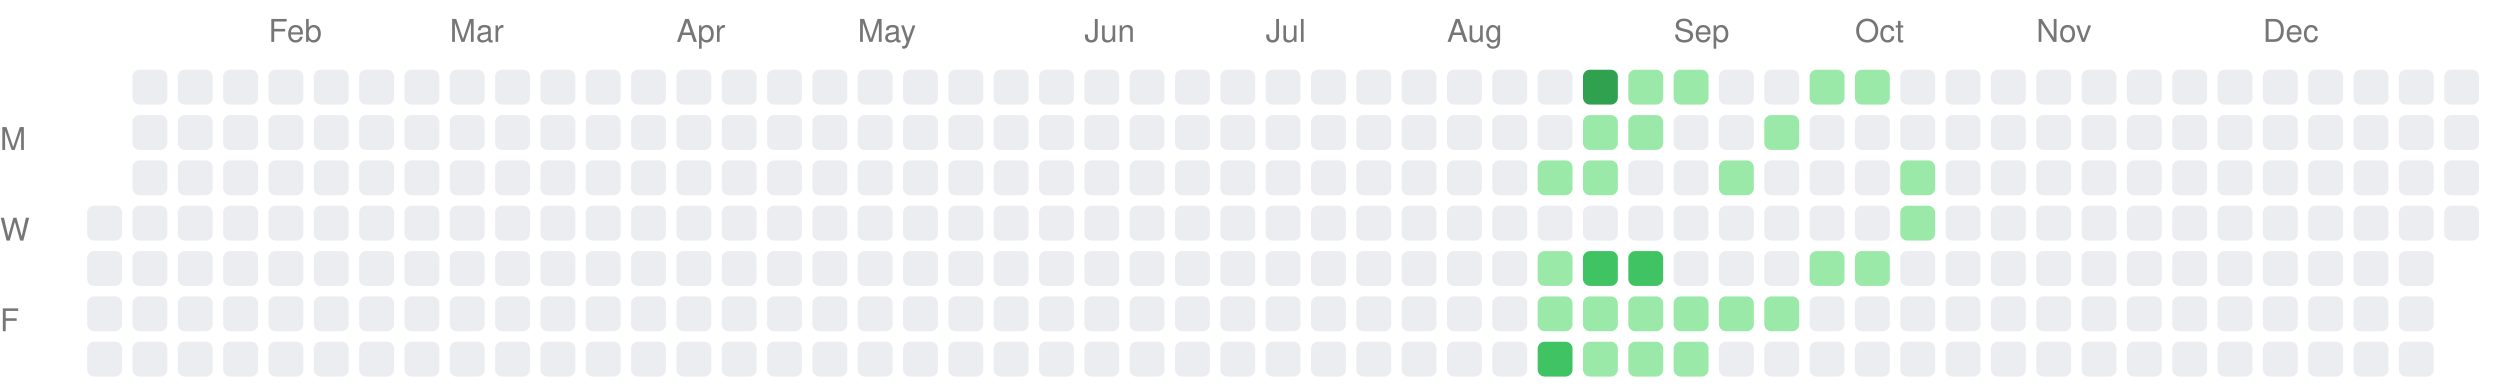
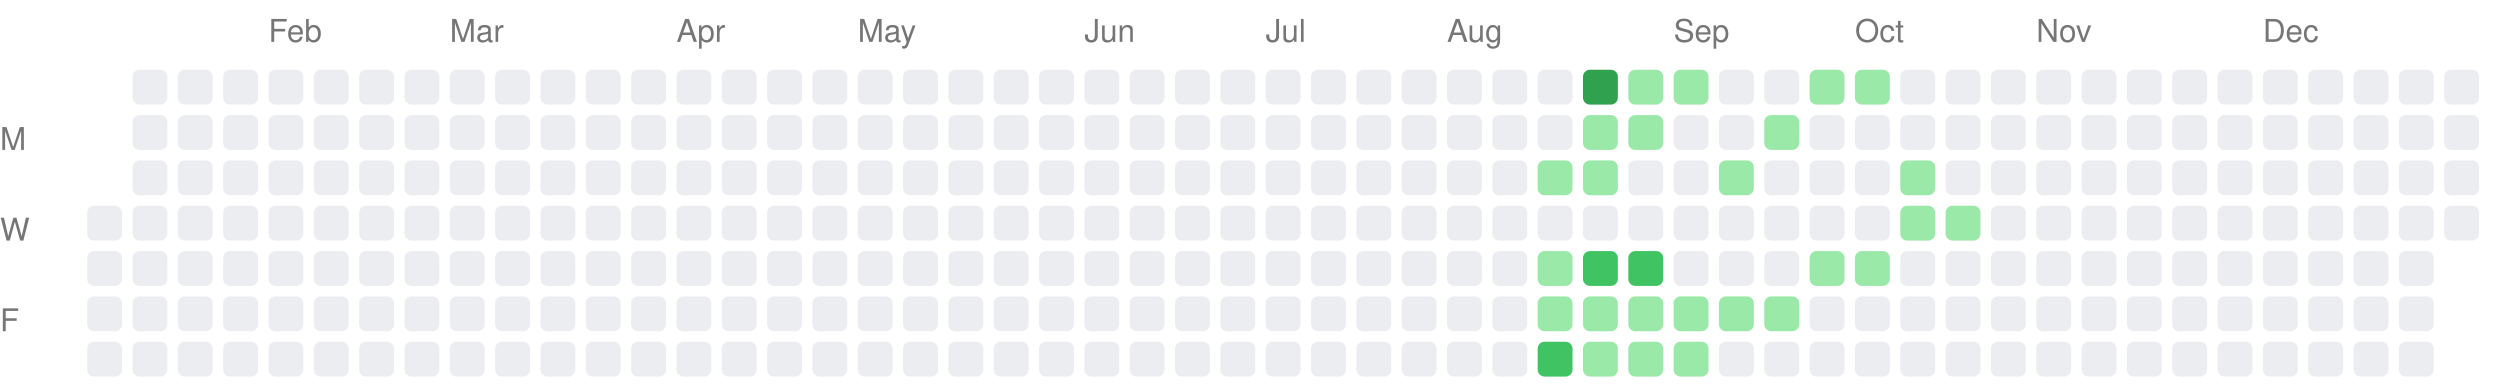
<svg xmlns="http://www.w3.org/2000/svg" width="717" height="111">
  <style>.month-label, .wday-label { font-family: -apple-system, BlinkMacSystemFont, "Segoe UI", Helvetica, Arial, sans-serif, "Apple Color Emoji", "Segoe UI Emoji"; font-size: 9px; fill: #767676; }</style>
  <text x="0" y="43" class="wday-label">M</text>
  <text x="0" y="69" class="wday-label">W</text>
  <text x="0" y="95" class="wday-label">F</text>
  <rect x="25" y="59" width="10" height="10" fill="#ebedf0" rx="2" ry="2" />
  <rect x="25" y="72" width="10" height="10" fill="#ebedf0" rx="2" ry="2" />
  <rect x="25" y="85" width="10" height="10" fill="#ebedf0" rx="2" ry="2" />
  <rect x="25" y="98" width="10" height="10" fill="#ebedf0" rx="2" ry="2" />
  <rect x="38" y="20" width="10" height="10" fill="#ebedf0" rx="2" ry="2" />
  <rect x="38" y="33" width="10" height="10" fill="#ebedf0" rx="2" ry="2" />
  <rect x="38" y="46" width="10" height="10" fill="#ebedf0" rx="2" ry="2" />
  <rect x="38" y="59" width="10" height="10" fill="#ebedf0" rx="2" ry="2" />
  <rect x="38" y="72" width="10" height="10" fill="#ebedf0" rx="2" ry="2" />
  <rect x="38" y="85" width="10" height="10" fill="#ebedf0" rx="2" ry="2" />
  <rect x="38" y="98" width="10" height="10" fill="#ebedf0" rx="2" ry="2" />
  <rect x="51" y="20" width="10" height="10" fill="#ebedf0" rx="2" ry="2" />
  <rect x="51" y="33" width="10" height="10" fill="#ebedf0" rx="2" ry="2" />
  <rect x="51" y="46" width="10" height="10" fill="#ebedf0" rx="2" ry="2" />
  <rect x="51" y="59" width="10" height="10" fill="#ebedf0" rx="2" ry="2" />
  <rect x="51" y="72" width="10" height="10" fill="#ebedf0" rx="2" ry="2" />
  <rect x="51" y="85" width="10" height="10" fill="#ebedf0" rx="2" ry="2" />
  <rect x="51" y="98" width="10" height="10" fill="#ebedf0" rx="2" ry="2" />
  <rect x="64" y="20" width="10" height="10" fill="#ebedf0" rx="2" ry="2" />
  <rect x="64" y="33" width="10" height="10" fill="#ebedf0" rx="2" ry="2" />
  <rect x="64" y="46" width="10" height="10" fill="#ebedf0" rx="2" ry="2" />
  <rect x="64" y="59" width="10" height="10" fill="#ebedf0" rx="2" ry="2" />
  <rect x="64" y="72" width="10" height="10" fill="#ebedf0" rx="2" ry="2" />
  <rect x="64" y="85" width="10" height="10" fill="#ebedf0" rx="2" ry="2" />
  <rect x="64" y="98" width="10" height="10" fill="#ebedf0" rx="2" ry="2" />
  <rect x="77" y="20" width="10" height="10" fill="#ebedf0" rx="2" ry="2" />
  <rect x="77" y="33" width="10" height="10" fill="#ebedf0" rx="2" ry="2" />
  <rect x="77" y="46" width="10" height="10" fill="#ebedf0" rx="2" ry="2" />
  <rect x="77" y="59" width="10" height="10" fill="#ebedf0" rx="2" ry="2" />
  <rect x="77" y="72" width="10" height="10" fill="#ebedf0" rx="2" ry="2" />
  <rect x="77" y="85" width="10" height="10" fill="#ebedf0" rx="2" ry="2" />
  <rect x="77" y="98" width="10" height="10" fill="#ebedf0" rx="2" ry="2" />
  <rect x="90" y="20" width="10" height="10" fill="#ebedf0" rx="2" ry="2" />
  <rect x="90" y="33" width="10" height="10" fill="#ebedf0" rx="2" ry="2" />
  <rect x="90" y="46" width="10" height="10" fill="#ebedf0" rx="2" ry="2" />
  <rect x="90" y="59" width="10" height="10" fill="#ebedf0" rx="2" ry="2" />
  <rect x="90" y="72" width="10" height="10" fill="#ebedf0" rx="2" ry="2" />
  <rect x="90" y="85" width="10" height="10" fill="#ebedf0" rx="2" ry="2" />
  <rect x="90" y="98" width="10" height="10" fill="#ebedf0" rx="2" ry="2" />
  <rect x="103" y="20" width="10" height="10" fill="#ebedf0" rx="2" ry="2" />
  <rect x="103" y="33" width="10" height="10" fill="#ebedf0" rx="2" ry="2" />
  <rect x="103" y="46" width="10" height="10" fill="#ebedf0" rx="2" ry="2" />
  <rect x="103" y="59" width="10" height="10" fill="#ebedf0" rx="2" ry="2" />
  <rect x="103" y="72" width="10" height="10" fill="#ebedf0" rx="2" ry="2" />
  <rect x="103" y="85" width="10" height="10" fill="#ebedf0" rx="2" ry="2" />
  <rect x="103" y="98" width="10" height="10" fill="#ebedf0" rx="2" ry="2" />
  <rect x="116" y="20" width="10" height="10" fill="#ebedf0" rx="2" ry="2" />
  <rect x="116" y="33" width="10" height="10" fill="#ebedf0" rx="2" ry="2" />
  <rect x="116" y="46" width="10" height="10" fill="#ebedf0" rx="2" ry="2" />
  <rect x="116" y="59" width="10" height="10" fill="#ebedf0" rx="2" ry="2" />
  <rect x="116" y="72" width="10" height="10" fill="#ebedf0" rx="2" ry="2" />
  <rect x="116" y="85" width="10" height="10" fill="#ebedf0" rx="2" ry="2" />
  <rect x="116" y="98" width="10" height="10" fill="#ebedf0" rx="2" ry="2" />
  <rect x="129" y="20" width="10" height="10" fill="#ebedf0" rx="2" ry="2" />
  <rect x="129" y="33" width="10" height="10" fill="#ebedf0" rx="2" ry="2" />
  <rect x="129" y="46" width="10" height="10" fill="#ebedf0" rx="2" ry="2" />
  <rect x="129" y="59" width="10" height="10" fill="#ebedf0" rx="2" ry="2" />
  <rect x="129" y="72" width="10" height="10" fill="#ebedf0" rx="2" ry="2" />
  <rect x="129" y="85" width="10" height="10" fill="#ebedf0" rx="2" ry="2" />
  <rect x="129" y="98" width="10" height="10" fill="#ebedf0" rx="2" ry="2" />
  <rect x="142" y="20" width="10" height="10" fill="#ebedf0" rx="2" ry="2" />
  <rect x="142" y="33" width="10" height="10" fill="#ebedf0" rx="2" ry="2" />
  <rect x="142" y="46" width="10" height="10" fill="#ebedf0" rx="2" ry="2" />
  <rect x="142" y="59" width="10" height="10" fill="#ebedf0" rx="2" ry="2" />
  <rect x="142" y="72" width="10" height="10" fill="#ebedf0" rx="2" ry="2" />
  <rect x="142" y="85" width="10" height="10" fill="#ebedf0" rx="2" ry="2" />
  <rect x="142" y="98" width="10" height="10" fill="#ebedf0" rx="2" ry="2" />
  <rect x="155" y="20" width="10" height="10" fill="#ebedf0" rx="2" ry="2" />
  <rect x="155" y="33" width="10" height="10" fill="#ebedf0" rx="2" ry="2" />
  <rect x="155" y="46" width="10" height="10" fill="#ebedf0" rx="2" ry="2" />
  <rect x="155" y="59" width="10" height="10" fill="#ebedf0" rx="2" ry="2" />
  <rect x="155" y="72" width="10" height="10" fill="#ebedf0" rx="2" ry="2" />
  <rect x="155" y="85" width="10" height="10" fill="#ebedf0" rx="2" ry="2" />
  <rect x="155" y="98" width="10" height="10" fill="#ebedf0" rx="2" ry="2" />
  <rect x="168" y="20" width="10" height="10" fill="#ebedf0" rx="2" ry="2" />
  <rect x="168" y="33" width="10" height="10" fill="#ebedf0" rx="2" ry="2" />
  <rect x="168" y="46" width="10" height="10" fill="#ebedf0" rx="2" ry="2" />
  <rect x="168" y="59" width="10" height="10" fill="#ebedf0" rx="2" ry="2" />
  <rect x="168" y="72" width="10" height="10" fill="#ebedf0" rx="2" ry="2" />
  <rect x="168" y="85" width="10" height="10" fill="#ebedf0" rx="2" ry="2" />
  <rect x="168" y="98" width="10" height="10" fill="#ebedf0" rx="2" ry="2" />
  <rect x="181" y="20" width="10" height="10" fill="#ebedf0" rx="2" ry="2" />
  <rect x="181" y="33" width="10" height="10" fill="#ebedf0" rx="2" ry="2" />
  <rect x="181" y="46" width="10" height="10" fill="#ebedf0" rx="2" ry="2" />
  <rect x="181" y="59" width="10" height="10" fill="#ebedf0" rx="2" ry="2" />
  <rect x="181" y="72" width="10" height="10" fill="#ebedf0" rx="2" ry="2" />
  <rect x="181" y="85" width="10" height="10" fill="#ebedf0" rx="2" ry="2" />
  <rect x="181" y="98" width="10" height="10" fill="#ebedf0" rx="2" ry="2" />
  <rect x="194" y="20" width="10" height="10" fill="#ebedf0" rx="2" ry="2" />
  <rect x="194" y="33" width="10" height="10" fill="#ebedf0" rx="2" ry="2" />
  <rect x="194" y="46" width="10" height="10" fill="#ebedf0" rx="2" ry="2" />
  <rect x="194" y="59" width="10" height="10" fill="#ebedf0" rx="2" ry="2" />
  <rect x="194" y="72" width="10" height="10" fill="#ebedf0" rx="2" ry="2" />
  <rect x="194" y="85" width="10" height="10" fill="#ebedf0" rx="2" ry="2" />
  <rect x="194" y="98" width="10" height="10" fill="#ebedf0" rx="2" ry="2" />
  <rect x="207" y="20" width="10" height="10" fill="#ebedf0" rx="2" ry="2" />
  <rect x="207" y="33" width="10" height="10" fill="#ebedf0" rx="2" ry="2" />
  <rect x="207" y="46" width="10" height="10" fill="#ebedf0" rx="2" ry="2" />
  <rect x="207" y="59" width="10" height="10" fill="#ebedf0" rx="2" ry="2" />
  <rect x="207" y="72" width="10" height="10" fill="#ebedf0" rx="2" ry="2" />
  <rect x="207" y="85" width="10" height="10" fill="#ebedf0" rx="2" ry="2" />
  <rect x="207" y="98" width="10" height="10" fill="#ebedf0" rx="2" ry="2" />
  <rect x="220" y="20" width="10" height="10" fill="#ebedf0" rx="2" ry="2" />
  <rect x="220" y="33" width="10" height="10" fill="#ebedf0" rx="2" ry="2" />
  <rect x="220" y="46" width="10" height="10" fill="#ebedf0" rx="2" ry="2" />
  <rect x="220" y="59" width="10" height="10" fill="#ebedf0" rx="2" ry="2" />
  <rect x="220" y="72" width="10" height="10" fill="#ebedf0" rx="2" ry="2" />
  <rect x="220" y="85" width="10" height="10" fill="#ebedf0" rx="2" ry="2" />
  <rect x="220" y="98" width="10" height="10" fill="#ebedf0" rx="2" ry="2" />
  <rect x="233" y="20" width="10" height="10" fill="#ebedf0" rx="2" ry="2" />
  <rect x="233" y="33" width="10" height="10" fill="#ebedf0" rx="2" ry="2" />
  <rect x="233" y="46" width="10" height="10" fill="#ebedf0" rx="2" ry="2" />
  <rect x="233" y="59" width="10" height="10" fill="#ebedf0" rx="2" ry="2" />
  <rect x="233" y="72" width="10" height="10" fill="#ebedf0" rx="2" ry="2" />
  <rect x="233" y="85" width="10" height="10" fill="#ebedf0" rx="2" ry="2" />
  <rect x="233" y="98" width="10" height="10" fill="#ebedf0" rx="2" ry="2" />
  <rect x="246" y="20" width="10" height="10" fill="#ebedf0" rx="2" ry="2" />
  <rect x="246" y="33" width="10" height="10" fill="#ebedf0" rx="2" ry="2" />
  <rect x="246" y="46" width="10" height="10" fill="#ebedf0" rx="2" ry="2" />
  <rect x="246" y="59" width="10" height="10" fill="#ebedf0" rx="2" ry="2" />
  <rect x="246" y="72" width="10" height="10" fill="#ebedf0" rx="2" ry="2" />
  <rect x="246" y="85" width="10" height="10" fill="#ebedf0" rx="2" ry="2" />
  <rect x="246" y="98" width="10" height="10" fill="#ebedf0" rx="2" ry="2" />
  <rect x="259" y="20" width="10" height="10" fill="#ebedf0" rx="2" ry="2" />
  <rect x="259" y="33" width="10" height="10" fill="#ebedf0" rx="2" ry="2" />
  <rect x="259" y="46" width="10" height="10" fill="#ebedf0" rx="2" ry="2" />
  <rect x="259" y="59" width="10" height="10" fill="#ebedf0" rx="2" ry="2" />
  <rect x="259" y="72" width="10" height="10" fill="#ebedf0" rx="2" ry="2" />
  <rect x="259" y="85" width="10" height="10" fill="#ebedf0" rx="2" ry="2" />
  <rect x="259" y="98" width="10" height="10" fill="#ebedf0" rx="2" ry="2" />
  <rect x="272" y="20" width="10" height="10" fill="#ebedf0" rx="2" ry="2" />
  <rect x="272" y="33" width="10" height="10" fill="#ebedf0" rx="2" ry="2" />
  <rect x="272" y="46" width="10" height="10" fill="#ebedf0" rx="2" ry="2" />
  <rect x="272" y="59" width="10" height="10" fill="#ebedf0" rx="2" ry="2" />
  <rect x="272" y="72" width="10" height="10" fill="#ebedf0" rx="2" ry="2" />
  <rect x="272" y="85" width="10" height="10" fill="#ebedf0" rx="2" ry="2" />
  <rect x="272" y="98" width="10" height="10" fill="#ebedf0" rx="2" ry="2" />
  <rect x="285" y="20" width="10" height="10" fill="#ebedf0" rx="2" ry="2" />
  <rect x="285" y="33" width="10" height="10" fill="#ebedf0" rx="2" ry="2" />
  <rect x="285" y="46" width="10" height="10" fill="#ebedf0" rx="2" ry="2" />
  <rect x="285" y="59" width="10" height="10" fill="#ebedf0" rx="2" ry="2" />
  <rect x="285" y="72" width="10" height="10" fill="#ebedf0" rx="2" ry="2" />
  <rect x="285" y="85" width="10" height="10" fill="#ebedf0" rx="2" ry="2" />
  <rect x="285" y="98" width="10" height="10" fill="#ebedf0" rx="2" ry="2" />
  <rect x="298" y="20" width="10" height="10" fill="#ebedf0" rx="2" ry="2" />
  <rect x="298" y="33" width="10" height="10" fill="#ebedf0" rx="2" ry="2" />
  <rect x="298" y="46" width="10" height="10" fill="#ebedf0" rx="2" ry="2" />
  <rect x="298" y="59" width="10" height="10" fill="#ebedf0" rx="2" ry="2" />
  <rect x="298" y="72" width="10" height="10" fill="#ebedf0" rx="2" ry="2" />
  <rect x="298" y="85" width="10" height="10" fill="#ebedf0" rx="2" ry="2" />
  <rect x="298" y="98" width="10" height="10" fill="#ebedf0" rx="2" ry="2" />
  <rect x="311" y="20" width="10" height="10" fill="#ebedf0" rx="2" ry="2" />
  <rect x="311" y="33" width="10" height="10" fill="#ebedf0" rx="2" ry="2" />
  <rect x="311" y="46" width="10" height="10" fill="#ebedf0" rx="2" ry="2" />
  <rect x="311" y="59" width="10" height="10" fill="#ebedf0" rx="2" ry="2" />
  <rect x="311" y="72" width="10" height="10" fill="#ebedf0" rx="2" ry="2" />
  <rect x="311" y="85" width="10" height="10" fill="#ebedf0" rx="2" ry="2" />
  <rect x="311" y="98" width="10" height="10" fill="#ebedf0" rx="2" ry="2" />
  <rect x="324" y="20" width="10" height="10" fill="#ebedf0" rx="2" ry="2" />
  <rect x="324" y="33" width="10" height="10" fill="#ebedf0" rx="2" ry="2" />
  <rect x="324" y="46" width="10" height="10" fill="#ebedf0" rx="2" ry="2" />
  <rect x="324" y="59" width="10" height="10" fill="#ebedf0" rx="2" ry="2" />
  <rect x="324" y="72" width="10" height="10" fill="#ebedf0" rx="2" ry="2" />
  <rect x="324" y="85" width="10" height="10" fill="#ebedf0" rx="2" ry="2" />
  <rect x="324" y="98" width="10" height="10" fill="#ebedf0" rx="2" ry="2" />
  <rect x="337" y="20" width="10" height="10" fill="#ebedf0" rx="2" ry="2" />
  <rect x="337" y="33" width="10" height="10" fill="#ebedf0" rx="2" ry="2" />
  <rect x="337" y="46" width="10" height="10" fill="#ebedf0" rx="2" ry="2" />
  <rect x="337" y="59" width="10" height="10" fill="#ebedf0" rx="2" ry="2" />
  <rect x="337" y="72" width="10" height="10" fill="#ebedf0" rx="2" ry="2" />
  <rect x="337" y="85" width="10" height="10" fill="#ebedf0" rx="2" ry="2" />
  <rect x="337" y="98" width="10" height="10" fill="#ebedf0" rx="2" ry="2" />
  <rect x="350" y="20" width="10" height="10" fill="#ebedf0" rx="2" ry="2" />
  <rect x="350" y="33" width="10" height="10" fill="#ebedf0" rx="2" ry="2" />
  <rect x="350" y="46" width="10" height="10" fill="#ebedf0" rx="2" ry="2" />
  <rect x="350" y="59" width="10" height="10" fill="#ebedf0" rx="2" ry="2" />
  <rect x="350" y="72" width="10" height="10" fill="#ebedf0" rx="2" ry="2" />
  <rect x="350" y="85" width="10" height="10" fill="#ebedf0" rx="2" ry="2" />
  <rect x="350" y="98" width="10" height="10" fill="#ebedf0" rx="2" ry="2" />
  <rect x="363" y="20" width="10" height="10" fill="#ebedf0" rx="2" ry="2" />
  <rect x="363" y="33" width="10" height="10" fill="#ebedf0" rx="2" ry="2" />
  <rect x="363" y="46" width="10" height="10" fill="#ebedf0" rx="2" ry="2" />
  <rect x="363" y="59" width="10" height="10" fill="#ebedf0" rx="2" ry="2" />
  <rect x="363" y="72" width="10" height="10" fill="#ebedf0" rx="2" ry="2" />
  <rect x="363" y="85" width="10" height="10" fill="#ebedf0" rx="2" ry="2" />
  <rect x="363" y="98" width="10" height="10" fill="#ebedf0" rx="2" ry="2" />
  <rect x="376" y="20" width="10" height="10" fill="#ebedf0" rx="2" ry="2" />
  <rect x="376" y="33" width="10" height="10" fill="#ebedf0" rx="2" ry="2" />
  <rect x="376" y="46" width="10" height="10" fill="#ebedf0" rx="2" ry="2" />
  <rect x="376" y="59" width="10" height="10" fill="#ebedf0" rx="2" ry="2" />
  <rect x="376" y="72" width="10" height="10" fill="#ebedf0" rx="2" ry="2" />
  <rect x="376" y="85" width="10" height="10" fill="#ebedf0" rx="2" ry="2" />
  <rect x="376" y="98" width="10" height="10" fill="#ebedf0" rx="2" ry="2" />
  <rect x="389" y="20" width="10" height="10" fill="#ebedf0" rx="2" ry="2" />
  <rect x="389" y="33" width="10" height="10" fill="#ebedf0" rx="2" ry="2" />
  <rect x="389" y="46" width="10" height="10" fill="#ebedf0" rx="2" ry="2" />
  <rect x="389" y="59" width="10" height="10" fill="#ebedf0" rx="2" ry="2" />
  <rect x="389" y="72" width="10" height="10" fill="#ebedf0" rx="2" ry="2" />
  <rect x="389" y="85" width="10" height="10" fill="#ebedf0" rx="2" ry="2" />
  <rect x="389" y="98" width="10" height="10" fill="#ebedf0" rx="2" ry="2" />
  <rect x="402" y="20" width="10" height="10" fill="#ebedf0" rx="2" ry="2" />
  <rect x="402" y="33" width="10" height="10" fill="#ebedf0" rx="2" ry="2" />
  <rect x="402" y="46" width="10" height="10" fill="#ebedf0" rx="2" ry="2" />
  <rect x="402" y="59" width="10" height="10" fill="#ebedf0" rx="2" ry="2" />
  <rect x="402" y="72" width="10" height="10" fill="#ebedf0" rx="2" ry="2" />
  <rect x="402" y="85" width="10" height="10" fill="#ebedf0" rx="2" ry="2" />
  <rect x="402" y="98" width="10" height="10" fill="#ebedf0" rx="2" ry="2" />
  <rect x="415" y="20" width="10" height="10" fill="#ebedf0" rx="2" ry="2" />
  <rect x="415" y="33" width="10" height="10" fill="#ebedf0" rx="2" ry="2" />
  <rect x="415" y="46" width="10" height="10" fill="#ebedf0" rx="2" ry="2" />
  <rect x="415" y="59" width="10" height="10" fill="#ebedf0" rx="2" ry="2" />
  <rect x="415" y="72" width="10" height="10" fill="#ebedf0" rx="2" ry="2" />
  <rect x="415" y="85" width="10" height="10" fill="#ebedf0" rx="2" ry="2" />
  <rect x="415" y="98" width="10" height="10" fill="#ebedf0" rx="2" ry="2" />
  <rect x="428" y="20" width="10" height="10" fill="#ebedf0" rx="2" ry="2" />
  <rect x="428" y="33" width="10" height="10" fill="#ebedf0" rx="2" ry="2" />
  <rect x="428" y="46" width="10" height="10" fill="#ebedf0" rx="2" ry="2" />
  <rect x="428" y="59" width="10" height="10" fill="#ebedf0" rx="2" ry="2" />
  <rect x="428" y="72" width="10" height="10" fill="#ebedf0" rx="2" ry="2" />
  <rect x="428" y="85" width="10" height="10" fill="#ebedf0" rx="2" ry="2" />
  <rect x="428" y="98" width="10" height="10" fill="#ebedf0" rx="2" ry="2" />
  <rect x="441" y="20" width="10" height="10" fill="#ebedf0" rx="2" ry="2" />
  <rect x="441" y="33" width="10" height="10" fill="#ebedf0" rx="2" ry="2" />
  <rect x="441" y="46" width="10" height="10" fill="#9be9a8" rx="2" ry="2" />
  <rect x="441" y="59" width="10" height="10" fill="#ebedf0" rx="2" ry="2" />
  <rect x="441" y="72" width="10" height="10" fill="#9be9a8" rx="2" ry="2" />
  <rect x="441" y="85" width="10" height="10" fill="#9be9a8" rx="2" ry="2" />
  <rect x="441" y="98" width="10" height="10" fill="#40c463" rx="2" ry="2" />
  <rect x="454" y="20" width="10" height="10" fill="#30a14e" rx="2" ry="2" />
  <rect x="454" y="33" width="10" height="10" fill="#9be9a8" rx="2" ry="2" />
  <rect x="454" y="46" width="10" height="10" fill="#9be9a8" rx="2" ry="2" />
  <rect x="454" y="59" width="10" height="10" fill="#ebedf0" rx="2" ry="2" />
  <rect x="454" y="72" width="10" height="10" fill="#40c463" rx="2" ry="2" />
  <rect x="454" y="85" width="10" height="10" fill="#9be9a8" rx="2" ry="2" />
  <rect x="454" y="98" width="10" height="10" fill="#9be9a8" rx="2" ry="2" />
  <rect x="467" y="20" width="10" height="10" fill="#9be9a8" rx="2" ry="2" />
  <rect x="467" y="33" width="10" height="10" fill="#9be9a8" rx="2" ry="2" />
  <rect x="467" y="46" width="10" height="10" fill="#ebedf0" rx="2" ry="2" />
  <rect x="467" y="59" width="10" height="10" fill="#ebedf0" rx="2" ry="2" />
  <rect x="467" y="72" width="10" height="10" fill="#40c463" rx="2" ry="2" />
  <rect x="467" y="85" width="10" height="10" fill="#9be9a8" rx="2" ry="2" />
  <rect x="467" y="98" width="10" height="10" fill="#9be9a8" rx="2" ry="2" />
  <rect x="480" y="20" width="10" height="10" fill="#9be9a8" rx="2" ry="2" />
  <rect x="480" y="33" width="10" height="10" fill="#ebedf0" rx="2" ry="2" />
  <rect x="480" y="46" width="10" height="10" fill="#ebedf0" rx="2" ry="2" />
  <rect x="480" y="59" width="10" height="10" fill="#ebedf0" rx="2" ry="2" />
  <rect x="480" y="72" width="10" height="10" fill="#ebedf0" rx="2" ry="2" />
  <rect x="480" y="85" width="10" height="10" fill="#9be9a8" rx="2" ry="2" />
  <rect x="480" y="98" width="10" height="10" fill="#9be9a8" rx="2" ry="2" />
  <rect x="493" y="20" width="10" height="10" fill="#ebedf0" rx="2" ry="2" />
  <rect x="493" y="33" width="10" height="10" fill="#ebedf0" rx="2" ry="2" />
  <rect x="493" y="46" width="10" height="10" fill="#9be9a8" rx="2" ry="2" />
  <rect x="493" y="59" width="10" height="10" fill="#ebedf0" rx="2" ry="2" />
  <rect x="493" y="72" width="10" height="10" fill="#ebedf0" rx="2" ry="2" />
  <rect x="493" y="85" width="10" height="10" fill="#9be9a8" rx="2" ry="2" />
  <rect x="493" y="98" width="10" height="10" fill="#ebedf0" rx="2" ry="2" />
  <rect x="506" y="20" width="10" height="10" fill="#ebedf0" rx="2" ry="2" />
  <rect x="506" y="33" width="10" height="10" fill="#9be9a8" rx="2" ry="2" />
  <rect x="506" y="46" width="10" height="10" fill="#ebedf0" rx="2" ry="2" />
  <rect x="506" y="59" width="10" height="10" fill="#ebedf0" rx="2" ry="2" />
  <rect x="506" y="72" width="10" height="10" fill="#ebedf0" rx="2" ry="2" />
  <rect x="506" y="85" width="10" height="10" fill="#9be9a8" rx="2" ry="2" />
  <rect x="506" y="98" width="10" height="10" fill="#ebedf0" rx="2" ry="2" />
  <rect x="519" y="20" width="10" height="10" fill="#9be9a8" rx="2" ry="2" />
  <rect x="519" y="33" width="10" height="10" fill="#ebedf0" rx="2" ry="2" />
  <rect x="519" y="46" width="10" height="10" fill="#ebedf0" rx="2" ry="2" />
  <rect x="519" y="59" width="10" height="10" fill="#ebedf0" rx="2" ry="2" />
  <rect x="519" y="72" width="10" height="10" fill="#9be9a8" rx="2" ry="2" />
  <rect x="519" y="85" width="10" height="10" fill="#ebedf0" rx="2" ry="2" />
  <rect x="519" y="98" width="10" height="10" fill="#ebedf0" rx="2" ry="2" />
  <rect x="532" y="20" width="10" height="10" fill="#9be9a8" rx="2" ry="2" />
  <rect x="532" y="33" width="10" height="10" fill="#ebedf0" rx="2" ry="2" />
  <rect x="532" y="46" width="10" height="10" fill="#ebedf0" rx="2" ry="2" />
  <rect x="532" y="59" width="10" height="10" fill="#ebedf0" rx="2" ry="2" />
  <rect x="532" y="72" width="10" height="10" fill="#9be9a8" rx="2" ry="2" />
  <rect x="532" y="85" width="10" height="10" fill="#ebedf0" rx="2" ry="2" />
  <rect x="532" y="98" width="10" height="10" fill="#ebedf0" rx="2" ry="2" />
  <rect x="545" y="20" width="10" height="10" fill="#ebedf0" rx="2" ry="2" />
  <rect x="545" y="33" width="10" height="10" fill="#ebedf0" rx="2" ry="2" />
  <rect x="545" y="46" width="10" height="10" fill="#9be9a8" rx="2" ry="2" />
  <rect x="545" y="59" width="10" height="10" fill="#9be9a8" rx="2" ry="2" />
  <rect x="545" y="72" width="10" height="10" fill="#ebedf0" rx="2" ry="2" />
  <rect x="545" y="85" width="10" height="10" fill="#ebedf0" rx="2" ry="2" />
  <rect x="545" y="98" width="10" height="10" fill="#ebedf0" rx="2" ry="2" />
  <rect x="558" y="20" width="10" height="10" fill="#ebedf0" rx="2" ry="2" />
  <rect x="558" y="33" width="10" height="10" fill="#ebedf0" rx="2" ry="2" />
  <rect x="558" y="46" width="10" height="10" fill="#ebedf0" rx="2" ry="2" />
-   <rect x="558" y="59" width="10" height="10" fill="#ebedf0" rx="2" ry="2" />
+   <rect x="558" y="59" width="10" height="10" fill="#9be9a8" rx="2" ry="2" />
  <rect x="558" y="72" width="10" height="10" fill="#ebedf0" rx="2" ry="2" />
  <rect x="558" y="85" width="10" height="10" fill="#ebedf0" rx="2" ry="2" />
  <rect x="558" y="98" width="10" height="10" fill="#ebedf0" rx="2" ry="2" />
  <rect x="571" y="20" width="10" height="10" fill="#ebedf0" rx="2" ry="2" />
  <rect x="571" y="33" width="10" height="10" fill="#ebedf0" rx="2" ry="2" />
  <rect x="571" y="46" width="10" height="10" fill="#ebedf0" rx="2" ry="2" />
  <rect x="571" y="59" width="10" height="10" fill="#ebedf0" rx="2" ry="2" />
  <rect x="571" y="72" width="10" height="10" fill="#ebedf0" rx="2" ry="2" />
  <rect x="571" y="85" width="10" height="10" fill="#ebedf0" rx="2" ry="2" />
  <rect x="571" y="98" width="10" height="10" fill="#ebedf0" rx="2" ry="2" />
  <rect x="584" y="20" width="10" height="10" fill="#ebedf0" rx="2" ry="2" />
  <rect x="584" y="33" width="10" height="10" fill="#ebedf0" rx="2" ry="2" />
  <rect x="584" y="46" width="10" height="10" fill="#ebedf0" rx="2" ry="2" />
  <rect x="584" y="59" width="10" height="10" fill="#ebedf0" rx="2" ry="2" />
  <rect x="584" y="72" width="10" height="10" fill="#ebedf0" rx="2" ry="2" />
  <rect x="584" y="85" width="10" height="10" fill="#ebedf0" rx="2" ry="2" />
  <rect x="584" y="98" width="10" height="10" fill="#ebedf0" rx="2" ry="2" />
  <rect x="597" y="20" width="10" height="10" fill="#ebedf0" rx="2" ry="2" />
  <rect x="597" y="33" width="10" height="10" fill="#ebedf0" rx="2" ry="2" />
  <rect x="597" y="46" width="10" height="10" fill="#ebedf0" rx="2" ry="2" />
  <rect x="597" y="59" width="10" height="10" fill="#ebedf0" rx="2" ry="2" />
  <rect x="597" y="72" width="10" height="10" fill="#ebedf0" rx="2" ry="2" />
  <rect x="597" y="85" width="10" height="10" fill="#ebedf0" rx="2" ry="2" />
  <rect x="597" y="98" width="10" height="10" fill="#ebedf0" rx="2" ry="2" />
  <rect x="610" y="20" width="10" height="10" fill="#ebedf0" rx="2" ry="2" />
  <rect x="610" y="33" width="10" height="10" fill="#ebedf0" rx="2" ry="2" />
  <rect x="610" y="46" width="10" height="10" fill="#ebedf0" rx="2" ry="2" />
  <rect x="610" y="59" width="10" height="10" fill="#ebedf0" rx="2" ry="2" />
  <rect x="610" y="72" width="10" height="10" fill="#ebedf0" rx="2" ry="2" />
  <rect x="610" y="85" width="10" height="10" fill="#ebedf0" rx="2" ry="2" />
  <rect x="610" y="98" width="10" height="10" fill="#ebedf0" rx="2" ry="2" />
  <rect x="623" y="20" width="10" height="10" fill="#ebedf0" rx="2" ry="2" />
  <rect x="623" y="33" width="10" height="10" fill="#ebedf0" rx="2" ry="2" />
  <rect x="623" y="46" width="10" height="10" fill="#ebedf0" rx="2" ry="2" />
  <rect x="623" y="59" width="10" height="10" fill="#ebedf0" rx="2" ry="2" />
  <rect x="623" y="72" width="10" height="10" fill="#ebedf0" rx="2" ry="2" />
  <rect x="623" y="85" width="10" height="10" fill="#ebedf0" rx="2" ry="2" />
  <rect x="623" y="98" width="10" height="10" fill="#ebedf0" rx="2" ry="2" />
  <rect x="636" y="20" width="10" height="10" fill="#ebedf0" rx="2" ry="2" />
  <rect x="636" y="33" width="10" height="10" fill="#ebedf0" rx="2" ry="2" />
  <rect x="636" y="46" width="10" height="10" fill="#ebedf0" rx="2" ry="2" />
  <rect x="636" y="59" width="10" height="10" fill="#ebedf0" rx="2" ry="2" />
  <rect x="636" y="72" width="10" height="10" fill="#ebedf0" rx="2" ry="2" />
  <rect x="636" y="85" width="10" height="10" fill="#ebedf0" rx="2" ry="2" />
  <rect x="636" y="98" width="10" height="10" fill="#ebedf0" rx="2" ry="2" />
  <rect x="649" y="20" width="10" height="10" fill="#ebedf0" rx="2" ry="2" />
  <rect x="649" y="33" width="10" height="10" fill="#ebedf0" rx="2" ry="2" />
  <rect x="649" y="46" width="10" height="10" fill="#ebedf0" rx="2" ry="2" />
  <rect x="649" y="59" width="10" height="10" fill="#ebedf0" rx="2" ry="2" />
  <rect x="649" y="72" width="10" height="10" fill="#ebedf0" rx="2" ry="2" />
  <rect x="649" y="85" width="10" height="10" fill="#ebedf0" rx="2" ry="2" />
  <rect x="649" y="98" width="10" height="10" fill="#ebedf0" rx="2" ry="2" />
  <rect x="662" y="20" width="10" height="10" fill="#ebedf0" rx="2" ry="2" />
  <rect x="662" y="33" width="10" height="10" fill="#ebedf0" rx="2" ry="2" />
  <rect x="662" y="46" width="10" height="10" fill="#ebedf0" rx="2" ry="2" />
  <rect x="662" y="59" width="10" height="10" fill="#ebedf0" rx="2" ry="2" />
  <rect x="662" y="72" width="10" height="10" fill="#ebedf0" rx="2" ry="2" />
  <rect x="662" y="85" width="10" height="10" fill="#ebedf0" rx="2" ry="2" />
  <rect x="662" y="98" width="10" height="10" fill="#ebedf0" rx="2" ry="2" />
  <rect x="675" y="20" width="10" height="10" fill="#ebedf0" rx="2" ry="2" />
  <rect x="675" y="33" width="10" height="10" fill="#ebedf0" rx="2" ry="2" />
  <rect x="675" y="46" width="10" height="10" fill="#ebedf0" rx="2" ry="2" />
  <rect x="675" y="59" width="10" height="10" fill="#ebedf0" rx="2" ry="2" />
  <rect x="675" y="72" width="10" height="10" fill="#ebedf0" rx="2" ry="2" />
  <rect x="675" y="85" width="10" height="10" fill="#ebedf0" rx="2" ry="2" />
  <rect x="675" y="98" width="10" height="10" fill="#ebedf0" rx="2" ry="2" />
  <rect x="688" y="20" width="10" height="10" fill="#ebedf0" rx="2" ry="2" />
  <rect x="688" y="33" width="10" height="10" fill="#ebedf0" rx="2" ry="2" />
  <rect x="688" y="46" width="10" height="10" fill="#ebedf0" rx="2" ry="2" />
  <rect x="688" y="59" width="10" height="10" fill="#ebedf0" rx="2" ry="2" />
  <rect x="688" y="72" width="10" height="10" fill="#ebedf0" rx="2" ry="2" />
  <rect x="688" y="85" width="10" height="10" fill="#ebedf0" rx="2" ry="2" />
  <rect x="688" y="98" width="10" height="10" fill="#ebedf0" rx="2" ry="2" />
  <rect x="701" y="20" width="10" height="10" fill="#ebedf0" rx="2" ry="2" />
  <rect x="701" y="33" width="10" height="10" fill="#ebedf0" rx="2" ry="2" />
  <rect x="701" y="46" width="10" height="10" fill="#ebedf0" rx="2" ry="2" />
  <rect x="701" y="59" width="10" height="10" fill="#ebedf0" rx="2" ry="2" />
  <text x="77" y="12" class="month-label">Feb</text>
  <text x="129" y="12" class="month-label">Mar</text>
  <text x="194" y="12" class="month-label">Apr</text>
  <text x="246" y="12" class="month-label">May</text>
  <text x="311" y="12" class="month-label">Jun</text>
  <text x="363" y="12" class="month-label">Jul</text>
  <text x="415" y="12" class="month-label">Aug</text>
  <text x="480" y="12" class="month-label">Sep</text>
  <text x="532" y="12" class="month-label">Oct</text>
  <text x="584" y="12" class="month-label">Nov</text>
  <text x="649" y="12" class="month-label">Dec</text>
</svg>
